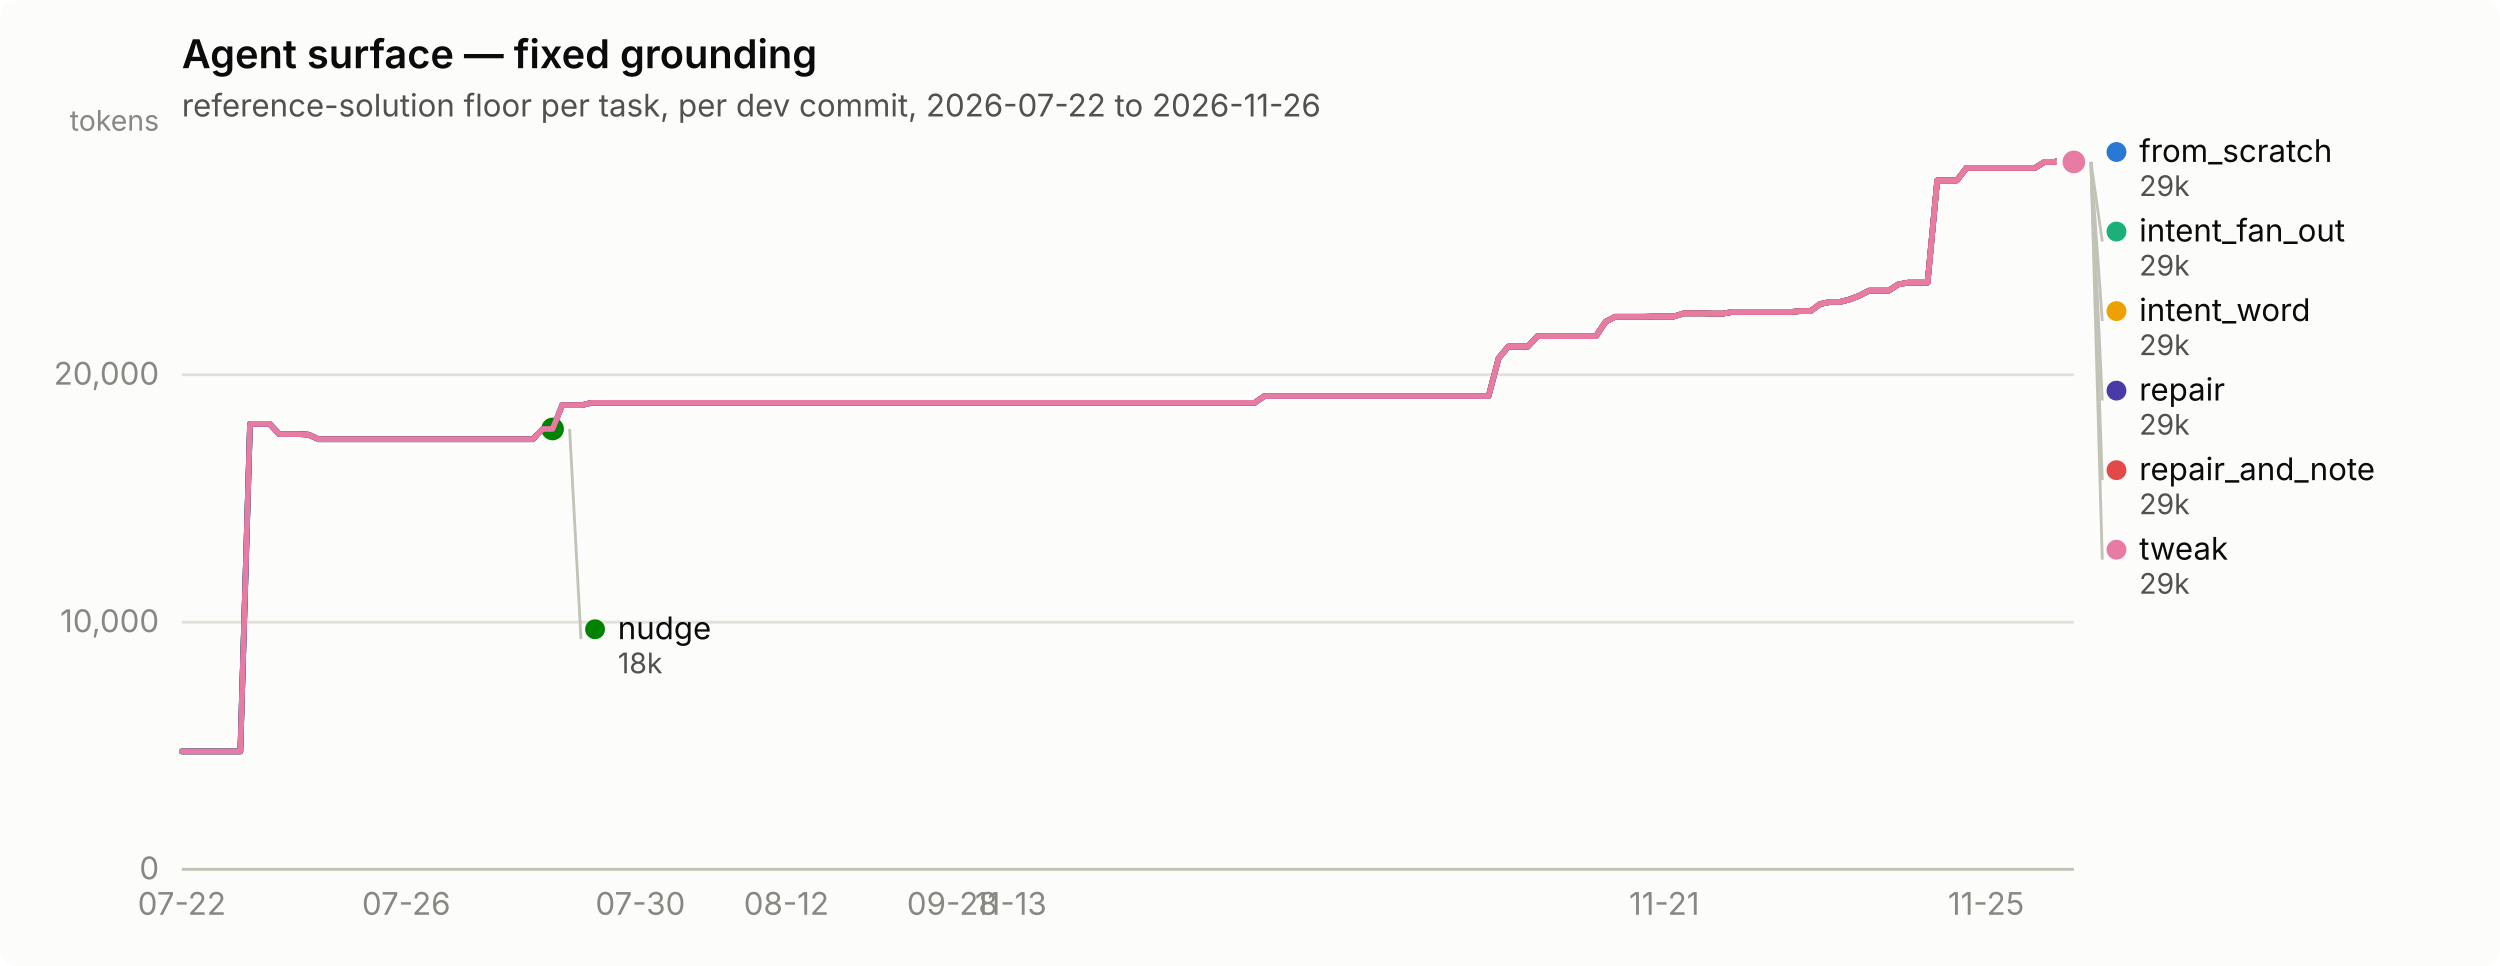
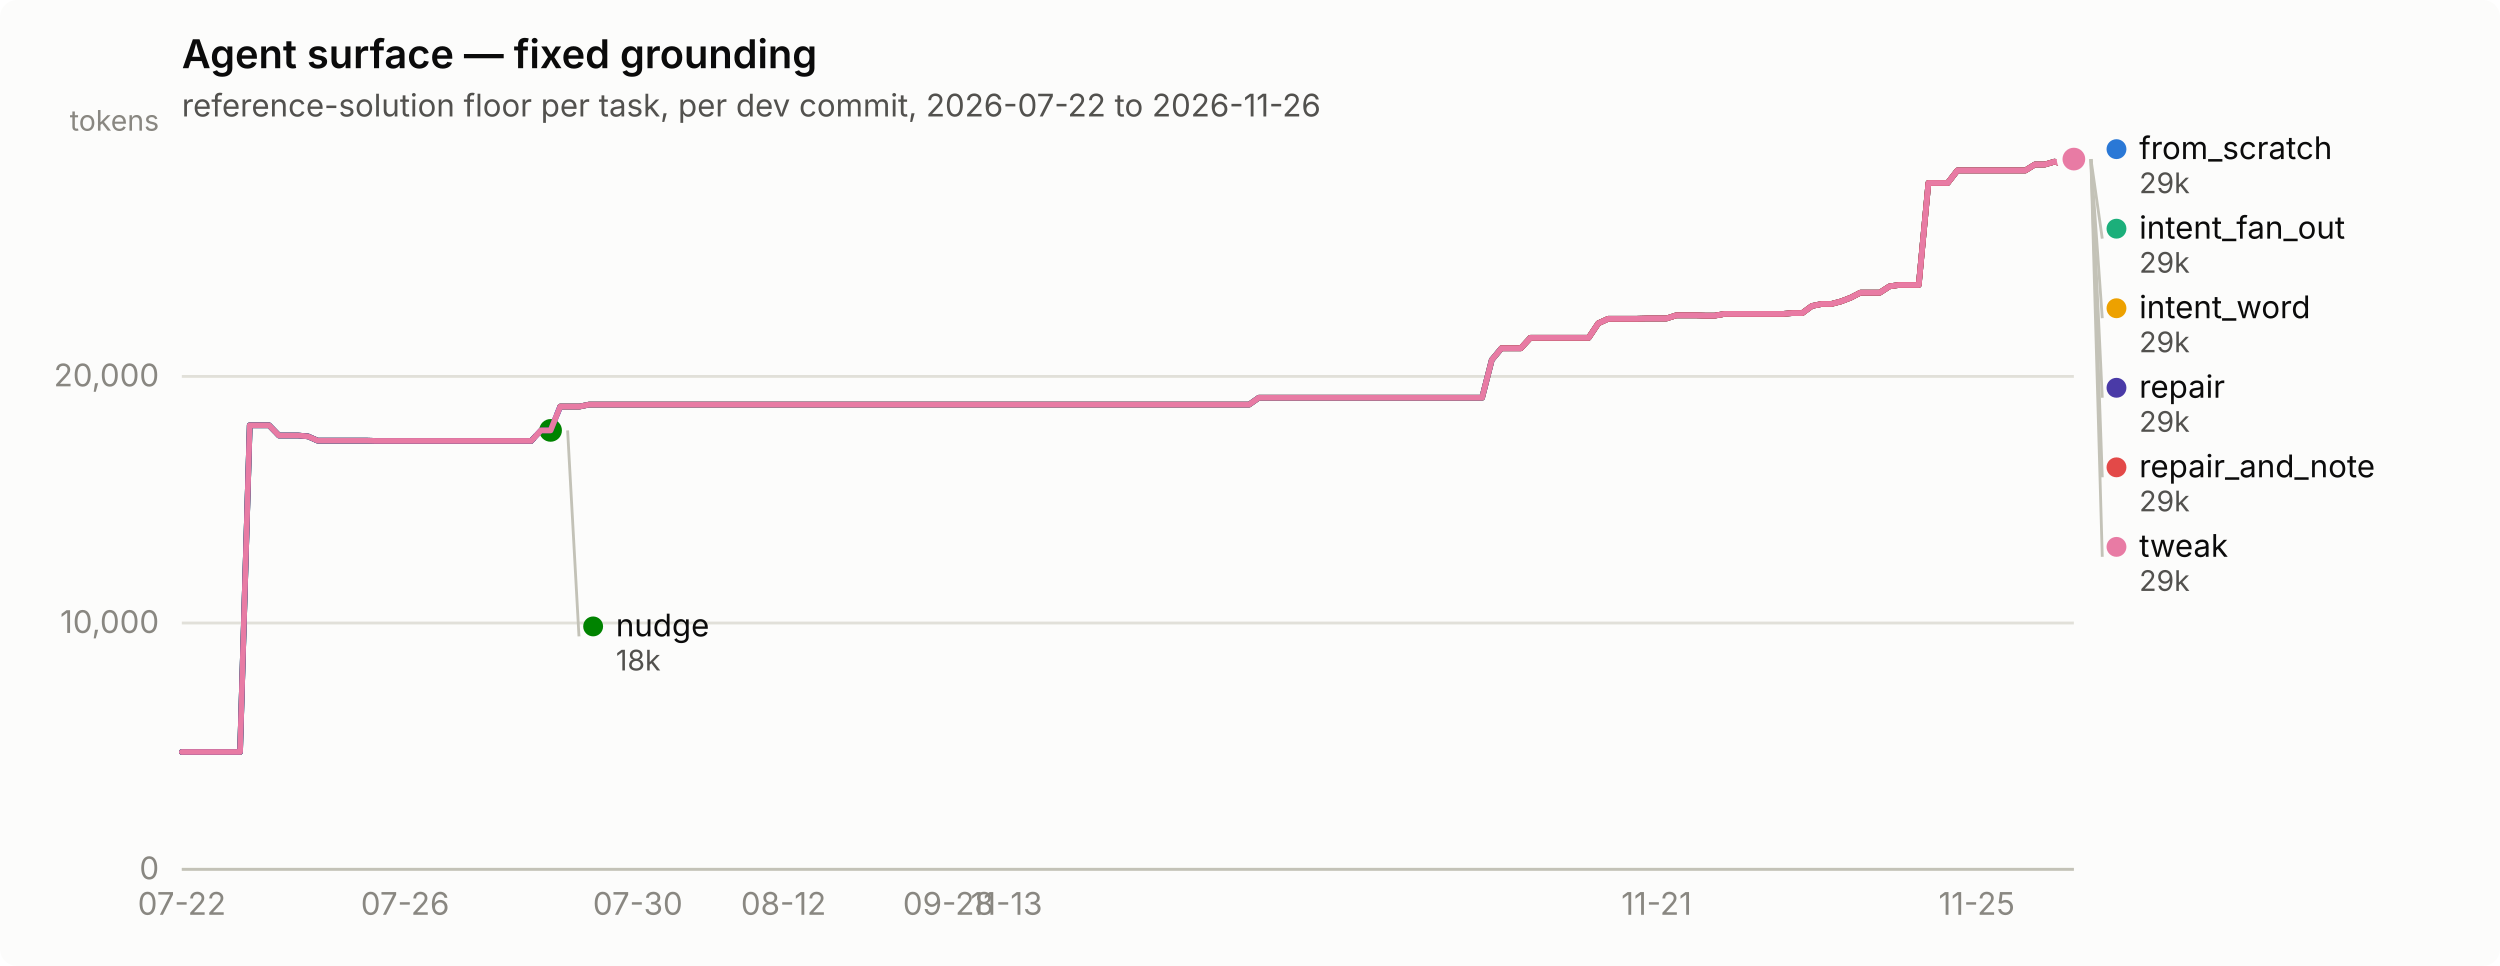
<svg xmlns="http://www.w3.org/2000/svg" width="880" height="340" viewBox="0 0 880 340" role="img" aria-label="Agent surface — fixed grounding">
  <rect width="880" height="340" rx="6" fill="#fcfcfb" />
  <text x="64" y="24" font-family="system-ui, -apple-system, &quot;Segoe UI&quot;, sans-serif" font-size="14" font-weight="600" fill="#0b0b0b">Agent surface — fixed grounding</text>
  <text x="64" y="41" font-family="system-ui, -apple-system, &quot;Segoe UI&quot;, sans-serif" font-size="11" fill="#52514e">reference-solution floor per task, per dev commit, 2026-07-22 to 2026-11-26</text>
  <line x1="64" y1="306.0" x2="730" y2="306.0" stroke="#e1e0d9" stroke-width="1" />
  <text x="56" y="309.5" text-anchor="end" font-family="system-ui, -apple-system, &quot;Segoe UI&quot;, sans-serif" font-size="11" style="font-variant-numeric: tabular-nums" fill="#898781">0</text>
-   <line x1="64" y1="219.0" x2="730" y2="219.0" stroke="#e1e0d9" stroke-width="1" />
-   <text x="56" y="222.5" text-anchor="end" font-family="system-ui, -apple-system, &quot;Segoe UI&quot;, sans-serif" font-size="11" style="font-variant-numeric: tabular-nums" fill="#898781">10,000</text>
-   <line x1="64" y1="131.9" x2="730" y2="131.9" stroke="#e1e0d9" stroke-width="1" />
-   <text x="56" y="135.4" text-anchor="end" font-family="system-ui, -apple-system, &quot;Segoe UI&quot;, sans-serif" font-size="11" style="font-variant-numeric: tabular-nums" fill="#898781">20,000</text>
+   <line x1="64" y1="219.3" x2="730" y2="219.3" stroke="#e1e0d9" stroke-width="1" />
+   <text x="56" y="222.8" text-anchor="end" font-family="system-ui, -apple-system, &quot;Segoe UI&quot;, sans-serif" font-size="11" style="font-variant-numeric: tabular-nums" fill="#898781">10,000</text>
+   <line x1="64" y1="132.5" x2="730" y2="132.5" stroke="#e1e0d9" stroke-width="1" />
+   <text x="56" y="136.0" text-anchor="end" font-family="system-ui, -apple-system, &quot;Segoe UI&quot;, sans-serif" font-size="11" style="font-variant-numeric: tabular-nums" fill="#898781">20,000</text>
  <text x="56" y="46" text-anchor="end" font-family="system-ui, -apple-system, &quot;Segoe UI&quot;, sans-serif" font-size="10" fill="#898781">tokens</text>
  <line x1="64" y1="306" x2="730" y2="306" stroke="#c3c2b7" stroke-width="1" />
  <text x="64.0" y="322" text-anchor="middle" font-family="system-ui, -apple-system, &quot;Segoe UI&quot;, sans-serif" font-size="11" style="font-variant-numeric: tabular-nums" fill="#898781">07-22</text>
-   <text x="143.0" y="322" text-anchor="middle" font-family="system-ui, -apple-system, &quot;Segoe UI&quot;, sans-serif" font-size="11" style="font-variant-numeric: tabular-nums" fill="#898781">07-26</text>
-   <text x="225.4" y="322" text-anchor="middle" font-family="system-ui, -apple-system, &quot;Segoe UI&quot;, sans-serif" font-size="11" style="font-variant-numeric: tabular-nums" fill="#898781">07-30</text>
-   <text x="276.8" y="322" text-anchor="middle" font-family="system-ui, -apple-system, &quot;Segoe UI&quot;, sans-serif" font-size="11" style="font-variant-numeric: tabular-nums" fill="#898781">08-12</text>
-   <text x="335.2" y="322" text-anchor="middle" font-family="system-ui, -apple-system, &quot;Segoe UI&quot;, sans-serif" font-size="11" style="font-variant-numeric: tabular-nums" fill="#898781">09-28</text>
-   <text x="355.8" y="322" text-anchor="middle" font-family="system-ui, -apple-system, &quot;Segoe UI&quot;, sans-serif" font-size="11" style="font-variant-numeric: tabular-nums" fill="#898781">11-13</text>
-   <text x="585.8" y="322" text-anchor="middle" font-family="system-ui, -apple-system, &quot;Segoe UI&quot;, sans-serif" font-size="11" style="font-variant-numeric: tabular-nums" fill="#898781">11-21</text>
-   <text x="699.1" y="322" text-anchor="middle" font-family="system-ui, -apple-system, &quot;Segoe UI&quot;, sans-serif" font-size="11" style="font-variant-numeric: tabular-nums" fill="#898781">11-25</text>
-   <path d="M64.0,264.5 L67.4,264.5 L70.9,264.5 L74.3,264.5 L77.7,264.5 L81.2,264.5 L84.6,264.5 L88.0,149.2 L91.5,149.2 L94.9,149.2 L98.3,152.8 L101.8,152.8 L105.2,152.8 L108.6,153.0 L112.1,154.6 L115.5,154.6 L118.9,154.6 L122.4,154.6 L125.8,154.6 L129.2,154.6 L132.7,154.6 L136.1,154.6 L139.5,154.6 L143.0,154.6 L146.4,154.6 L149.8,154.6 L153.3,154.6 L156.7,154.6 L160.1,154.6 L163.6,154.6 L167.0,154.6 L170.4,154.6 L173.9,154.6 L177.3,154.6 L180.7,154.6 L184.2,154.6 L187.6,154.6 L191.0,151.0 L194.5,151.0 L197.9,142.6 L201.3,142.6 L204.8,142.6 L208.2,141.8 L211.6,141.8 L215.1,141.8 L218.5,141.8 L221.9,141.8 L225.4,141.8 L228.8,141.8 L232.2,141.8 L235.6,141.8 L239.1,141.8 L242.5,141.8 L245.9,141.8 L249.4,141.8 L252.8,141.8 L256.2,141.8 L259.7,141.8 L263.1,141.8 L266.5,141.8 L270.0,141.8 L273.4,141.8 L276.8,141.8 L280.3,141.8 L283.7,141.8 L287.1,141.8 L290.6,141.8 L294.0,141.8 L297.4,141.8 L300.9,141.8 L304.3,141.8 L307.7,141.8 L311.2,141.8 L314.6,141.8 L318.0,141.8 L321.5,141.8 L324.9,141.8 L328.3,141.8 L331.8,141.8 L335.2,141.8 L338.6,141.8 L342.1,141.8 L345.5,141.8 L348.9,141.8 L352.4,141.8 L355.8,141.8 L359.2,141.8 L362.7,141.8 L366.1,141.8 L369.5,141.8 L373.0,141.8 L376.4,141.8 L379.8,141.8 L383.3,141.8 L386.7,141.8 L390.1,141.8 L393.6,141.8 L397.0,141.8 L400.4,141.8 L403.9,141.8 L407.3,141.8 L410.7,141.8 L414.2,141.8 L417.6,141.8 L421.0,141.8 L424.5,141.8 L427.9,141.8 L431.3,141.8 L434.8,141.8 L438.2,141.8 L441.6,141.8 L445.1,139.4 L448.5,139.4 L451.9,139.4 L455.4,139.4 L458.8,139.4 L462.2,139.4 L465.7,139.4 L469.1,139.4 L472.5,139.4 L476.0,139.4 L479.4,139.4 L482.8,139.4 L486.3,139.4 L489.7,139.4 L493.1,139.4 L496.6,139.4 L500.0,139.4 L503.4,139.4 L506.9,139.4 L510.3,139.4 L513.7,139.4 L517.2,139.4 L520.6,139.4 L524.0,139.4 L527.5,126.1 L530.9,122.0 L534.3,122.0 L537.8,122.0 L541.2,118.3 L544.6,118.3 L548.1,118.3 L551.5,118.3 L554.9,118.3 L558.4,118.3 L561.8,118.3 L565.2,113.2 L568.6,111.5 L572.1,111.5 L575.5,111.5 L578.9,111.5 L582.4,111.4 L585.8,111.4 L589.2,111.4 L592.7,110.3 L596.1,110.3 L599.5,110.3 L603.0,110.4 L606.4,110.4 L609.8,109.8 L613.3,109.8 L616.7,109.8 L620.1,109.8 L623.6,109.8 L627.0,109.8 L630.4,109.8 L633.9,109.5 L637.3,109.5 L640.7,107.0 L644.2,106.3 L647.6,106.3 L651.0,105.4 L654.5,104.1 L657.9,102.3 L661.3,102.3 L664.8,102.3 L668.2,100.1 L671.6,99.5 L675.1,99.5 L678.5,99.5 L681.9,63.5 L685.4,63.5 L688.8,63.5 L692.2,59.1 L695.7,59.1 L699.1,59.1 L702.5,59.1 L706.0,59.1 L709.4,59.1 L712.8,59.1 L716.3,59.1 L719.7,57.0 L723.1,57.0 L726.6,56.0 L730.0,57.0" fill="none" stroke="#2a78d6" stroke-width="2" stroke-linejoin="round" stroke-linecap="round" />
-   <circle cx="730.0" cy="57.0" r="6" fill="#fcfcfb" />
-   <circle cx="730.0" cy="57.0" r="4" fill="#2a78d6" />
-   <path d="M197.9,142.6 L201.3,142.6 L204.8,142.6 L208.2,141.8 L211.6,141.8 L215.1,141.8 L218.5,141.8 L221.9,141.8 L225.4,141.8 L228.8,141.8 L232.2,141.8 L235.6,141.8 L239.1,141.8 L242.5,141.8 L245.9,141.8 L249.4,141.8 L252.8,141.8 L256.2,141.8 L259.7,141.8 L263.1,141.8 L266.5,141.8 L270.0,141.8 L273.4,141.8 L276.8,141.8 L280.3,141.8 L283.7,141.8 L287.1,141.8 L290.6,141.8 L294.0,141.8 L297.4,141.8 L300.9,141.8 L304.3,141.8 L307.7,141.8 L311.2,141.8 L314.6,141.8 L318.0,141.8 L321.5,141.8 L324.9,141.8 L328.3,141.8 L331.8,141.8 L335.2,141.8 L338.6,141.8 L342.1,141.8 L345.5,141.8 L348.9,141.8 L352.4,141.8 L355.8,141.8 L359.2,141.8 L362.7,141.8 L366.1,141.8 L369.5,141.8 L373.0,141.8 L376.4,141.8 L379.8,141.8 L383.3,141.8 L386.7,141.8 L390.1,141.8 L393.6,141.8 L397.0,141.8 L400.4,141.8 L403.9,141.8 L407.3,141.8 L410.7,141.8 L414.2,141.8 L417.6,141.8 L421.0,141.8 L424.5,141.8 L427.9,141.8 L431.3,141.8 L434.8,141.8 L438.2,141.8 L441.6,141.8 L445.1,139.4 L448.5,139.4 L451.9,139.4 L455.4,139.4 L458.8,139.4 L462.2,139.4 L465.7,139.4 L469.1,139.4 L472.5,139.4 L476.0,139.4 L479.4,139.4 L482.8,139.4 L486.3,139.4 L489.7,139.4 L493.1,139.4 L496.6,139.4 L500.0,139.4 L503.4,139.4 L506.9,139.4 L510.3,139.4 L513.7,139.4 L517.2,139.4 L520.6,139.4 L524.0,139.4 L527.5,126.1 L530.9,122.0 L534.3,122.0 L537.8,122.0 L541.2,118.3 L544.6,118.3 L548.1,118.3 L551.5,118.3 L554.9,118.3 L558.4,118.3 L561.8,118.3 L565.2,113.2 L568.6,111.5 L572.1,111.5 L575.5,111.5 L578.9,111.5 L582.4,111.4 L585.8,111.4 L589.2,111.4 L592.7,110.3 L596.1,110.3 L599.5,110.3 L603.0,110.4 L606.4,110.4 L609.8,109.8 L613.3,109.8 L616.7,109.8 L620.1,109.8 L623.6,109.8 L627.0,109.8 L630.4,109.8 L633.9,109.5 L637.3,109.5 L640.7,107.0 L644.2,106.3 L647.6,106.3 L651.0,105.4 L654.5,104.1 L657.9,102.3 L661.3,102.3 L664.8,102.3 L668.2,100.1 L671.6,99.5 L675.1,99.5 L678.5,99.5 L681.9,63.5 L685.4,63.5 L688.8,63.5 L692.2,59.1 L695.7,59.1 L699.1,59.1 L702.5,59.1 L706.0,59.1 L709.4,59.1 L712.8,59.1 L716.3,59.1 L719.7,57.0 L723.1,57.0 L726.6,56.0 L730.0,57.0" fill="none" stroke="#1baf7a" stroke-width="2" stroke-linejoin="round" stroke-linecap="round" />
-   <circle cx="730.0" cy="57.0" r="6" fill="#fcfcfb" />
-   <circle cx="730.0" cy="57.0" r="4" fill="#1baf7a" />
-   <path d="M197.9,142.6 L201.3,142.6 L204.8,142.6 L208.2,141.8 L211.6,141.8 L215.1,141.8 L218.5,141.8 L221.9,141.8 L225.4,141.8 L228.8,141.8 L232.2,141.8 L235.6,141.8 L239.1,141.8 L242.5,141.8 L245.9,141.8 L249.4,141.8 L252.8,141.8 L256.2,141.8 L259.7,141.8 L263.1,141.8 L266.5,141.8 L270.0,141.8 L273.4,141.8 L276.8,141.8 L280.3,141.8 L283.7,141.8 L287.1,141.8 L290.6,141.8 L294.0,141.8 L297.4,141.8 L300.9,141.8 L304.3,141.8 L307.7,141.8 L311.2,141.8 L314.6,141.8 L318.0,141.8 L321.5,141.8 L324.9,141.8 L328.3,141.8 L331.8,141.8 L335.2,141.8 L338.6,141.8 L342.1,141.8 L345.5,141.8 L348.9,141.8 L352.4,141.8 L355.8,141.8 L359.2,141.8 L362.7,141.8 L366.1,141.8 L369.5,141.8 L373.0,141.8 L376.4,141.8 L379.8,141.8 L383.3,141.8 L386.7,141.8 L390.1,141.8 L393.6,141.8 L397.0,141.8 L400.4,141.8 L403.9,141.8 L407.3,141.8 L410.7,141.8 L414.2,141.8 L417.6,141.8 L421.0,141.8 L424.5,141.8 L427.9,141.8 L431.3,141.8 L434.8,141.8 L438.2,141.8 L441.6,141.8 L445.1,139.4 L448.5,139.4 L451.9,139.4 L455.4,139.4 L458.8,139.4 L462.2,139.4 L465.7,139.4 L469.1,139.4 L472.5,139.4 L476.0,139.4 L479.4,139.4 L482.8,139.4 L486.3,139.4 L489.7,139.4 L493.1,139.4 L496.6,139.4 L500.0,139.4 L503.4,139.4 L506.9,139.4 L510.3,139.4 L513.7,139.4 L517.2,139.4 L520.6,139.4 L524.0,139.4 L527.5,126.1 L530.9,122.0 L534.3,122.0 L537.8,122.0 L541.2,118.3 L544.6,118.3 L548.1,118.3 L551.5,118.3 L554.9,118.3 L558.4,118.3 L561.8,118.3 L565.2,113.2 L568.6,111.5 L572.1,111.5 L575.5,111.5 L578.9,111.5 L582.4,111.4 L585.8,111.4 L589.2,111.4 L592.7,110.3 L596.1,110.3 L599.5,110.3 L603.0,110.4 L606.4,110.4 L609.8,109.8 L613.3,109.8 L616.7,109.8 L620.1,109.8 L623.6,109.8 L627.0,109.8 L630.4,109.8 L633.9,109.5 L637.3,109.5 L640.7,107.0 L644.2,106.3 L647.6,106.3 L651.0,105.4 L654.5,104.1 L657.9,102.3 L661.3,102.3 L664.8,102.3 L668.2,100.1 L671.6,99.5 L675.1,99.5 L678.5,99.5 L681.9,63.5 L685.4,63.5 L688.8,63.5 L692.2,59.1 L695.7,59.1 L699.1,59.1 L702.5,59.1 L706.0,59.1 L709.4,59.1 L712.8,59.1 L716.3,59.1 L719.7,57.0 L723.1,57.0 L726.6,56.0 L730.0,57.0" fill="none" stroke="#eda100" stroke-width="2" stroke-linejoin="round" stroke-linecap="round" />
-   <circle cx="730.0" cy="57.0" r="6" fill="#fcfcfb" />
-   <circle cx="730.0" cy="57.0" r="4" fill="#eda100" />
-   <path d="M64.0,264.5 L67.4,264.5 L70.9,264.5 L74.3,264.5 L77.7,264.5 L81.2,264.5 L84.6,264.5 L88.0,149.2 L91.5,149.2 L94.9,149.2 L98.3,152.8 L101.8,152.8 L105.2,152.8 L108.6,153.0 L112.1,154.6 L115.5,154.6 L118.9,154.6 L122.4,154.6 L125.8,154.6 L129.2,154.6 L132.7,154.6 L136.1,154.6 L139.5,154.6 L143.0,154.6 L146.4,154.6 L149.8,154.6 L153.3,154.6 L156.7,154.6 L160.1,154.6 L163.6,154.6 L167.0,154.6 L170.4,154.6 L173.9,154.6 L177.3,154.6 L180.7,154.6 L184.2,154.6 L187.6,154.6 L191.0,151.0 L194.5,151.0" fill="none" stroke="#008300" stroke-width="2" stroke-linejoin="round" stroke-linecap="round" />
-   <circle cx="194.5" cy="151.0" r="6" fill="#fcfcfb" />
-   <circle cx="194.5" cy="151.0" r="4" fill="#008300" />
-   <path d="M64.0,264.5 L67.4,264.5 L70.9,264.5 L74.3,264.5 L77.7,264.5 L81.2,264.5 L84.6,264.5 L88.0,149.2 L91.5,149.2 L94.9,149.2 L98.3,152.8 L101.8,152.8 L105.2,152.8 L108.6,153.0 L112.1,154.6 L115.5,154.6 L118.9,154.6 L122.4,154.6 L125.8,154.6 L129.2,154.6 L132.7,154.6 L136.1,154.6 L139.5,154.6 L143.0,154.6 L146.4,154.6 L149.8,154.6 L153.3,154.6 L156.7,154.6 L160.1,154.6 L163.6,154.6 L167.0,154.6 L170.4,154.6 L173.9,154.6 L177.3,154.6 L180.7,154.6 L184.2,154.6 L187.6,154.6 L191.0,151.0 L194.5,151.0 L197.9,142.6 L201.3,142.6 L204.8,142.6 L208.2,141.8 L211.6,141.8 L215.1,141.8 L218.5,141.8 L221.9,141.8 L225.4,141.8 L228.8,141.8 L232.2,141.8 L235.6,141.8 L239.1,141.8 L242.5,141.8 L245.9,141.8 L249.4,141.8 L252.8,141.8 L256.2,141.8 L259.7,141.8 L263.1,141.8 L266.5,141.8 L270.0,141.8 L273.4,141.8 L276.8,141.8 L280.3,141.8 L283.7,141.8 L287.1,141.8 L290.6,141.8 L294.0,141.8 L297.4,141.8 L300.9,141.8 L304.3,141.8 L307.7,141.8 L311.2,141.8 L314.6,141.8 L318.0,141.8 L321.5,141.8 L324.9,141.8 L328.3,141.8 L331.8,141.8 L335.2,141.8 L338.6,141.8 L342.1,141.8 L345.5,141.8 L348.9,141.8 L352.4,141.8 L355.8,141.8 L359.2,141.8 L362.7,141.8 L366.1,141.8 L369.5,141.8 L373.0,141.8 L376.4,141.8 L379.8,141.8 L383.3,141.8 L386.7,141.8 L390.1,141.8 L393.6,141.8 L397.0,141.8 L400.4,141.8 L403.9,141.8 L407.3,141.8 L410.7,141.8 L414.2,141.8 L417.6,141.8 L421.0,141.8 L424.5,141.8 L427.9,141.8 L431.3,141.8 L434.8,141.8 L438.2,141.8 L441.6,141.8 L445.1,139.4 L448.5,139.4 L451.9,139.4 L455.4,139.4 L458.8,139.4 L462.2,139.4 L465.7,139.4 L469.1,139.4 L472.5,139.4 L476.0,139.4 L479.4,139.4 L482.8,139.4 L486.3,139.4 L489.7,139.4 L493.1,139.4 L496.6,139.4 L500.0,139.4 L503.4,139.4 L506.9,139.4 L510.3,139.4 L513.7,139.4 L517.2,139.4 L520.6,139.4 L524.0,139.4 L527.5,126.1 L530.9,122.0 L534.3,122.0 L537.8,122.0 L541.2,118.3 L544.6,118.3 L548.1,118.3 L551.5,118.3 L554.9,118.3 L558.4,118.3 L561.8,118.3 L565.2,113.2 L568.6,111.5 L572.1,111.5 L575.5,111.5 L578.9,111.5 L582.4,111.4 L585.8,111.4 L589.2,111.4 L592.7,110.3 L596.1,110.3 L599.5,110.3 L603.0,110.4 L606.4,110.4 L609.8,109.8 L613.3,109.8 L616.7,109.8 L620.1,109.8 L623.6,109.8 L627.0,109.8 L630.4,109.8 L633.9,109.5 L637.3,109.5 L640.7,107.0 L644.2,106.3 L647.6,106.3 L651.0,105.4 L654.5,104.1 L657.9,102.3 L661.3,102.3 L664.8,102.3 L668.2,100.1 L671.6,99.5 L675.1,99.5 L678.5,99.5 L681.9,63.5 L685.4,63.5 L688.8,63.5 L692.2,59.1 L695.7,59.1 L699.1,59.1 L702.5,59.1 L706.0,59.1 L709.4,59.1 L712.8,59.1 L716.3,59.1 L719.7,57.0 L723.1,57.0 L726.6,56.0 L730.0,57.0" fill="none" stroke="#4a3aa7" stroke-width="2" stroke-linejoin="round" stroke-linecap="round" />
-   <circle cx="730.0" cy="57.0" r="6" fill="#fcfcfb" />
-   <circle cx="730.0" cy="57.0" r="4" fill="#4a3aa7" />
-   <path d="M530.9,122.0 L534.3,122.0 L537.8,122.0 L541.2,118.3 L544.6,118.3 L548.1,118.3 L551.5,118.3 L554.9,118.3 L558.4,118.3 L561.8,118.3 L565.2,113.2 L568.6,111.5 L572.1,111.5 L575.5,111.5 L578.9,111.5 L582.4,111.4 L585.8,111.4 L589.2,111.4 L592.7,110.3 L596.1,110.3 L599.5,110.3 L603.0,110.4 L606.4,110.4 L609.8,109.8 L613.3,109.8 L616.7,109.8 L620.1,109.8 L623.6,109.8 L627.0,109.8 L630.4,109.8 L633.9,109.5 L637.3,109.5 L640.7,107.0 L644.2,106.3 L647.6,106.3 L651.0,105.4 L654.5,104.1 L657.9,102.3 L661.3,102.3 L664.8,102.3 L668.2,100.1 L671.6,99.5 L675.1,99.5 L678.5,99.5 L681.9,63.5 L685.4,63.5 L688.8,63.5 L692.2,59.1 L695.7,59.1 L699.1,59.1 L702.5,59.1 L706.0,59.1 L709.4,59.1 L712.8,59.1 L716.3,59.1 L719.7,57.0 L723.1,57.0 L726.6,56.0 L730.0,57.0" fill="none" stroke="#e34948" stroke-width="2" stroke-linejoin="round" stroke-linecap="round" />
-   <circle cx="730.0" cy="57.0" r="6" fill="#fcfcfb" />
-   <circle cx="730.0" cy="57.0" r="4" fill="#e34948" />
-   <path d="M64.0,264.5 L67.4,264.5 L70.9,264.5 L74.3,264.5 L77.7,264.5 L81.2,264.5 L84.6,264.5 L88.0,149.2 L91.5,149.2 L94.9,149.2 L98.3,152.8 L101.8,152.8 L105.2,152.8 L108.6,153.0 L112.1,154.6 L115.5,154.6 L118.9,154.6 L122.4,154.6 L125.8,154.6 L129.2,154.6 L132.7,154.6 L136.1,154.6 L139.5,154.6 L143.0,154.6 L146.4,154.6 L149.8,154.6 L153.3,154.6 L156.7,154.6 L160.1,154.6 L163.6,154.6 L167.0,154.6 L170.4,154.6 L173.9,154.6 L177.3,154.6 L180.7,154.6 L184.2,154.6 L187.6,154.6 L191.0,151.0 L194.5,151.0 L197.9,142.6 L201.3,142.6 L204.8,142.6 L208.2,141.8 L211.6,141.8 L215.1,141.8 L218.5,141.8 L221.9,141.8 L225.4,141.8 L228.8,141.8 L232.2,141.8 L235.6,141.8 L239.1,141.8 L242.5,141.8 L245.9,141.8 L249.4,141.8 L252.8,141.8 L256.2,141.8 L259.7,141.8 L263.1,141.8 L266.5,141.8 L270.0,141.8 L273.4,141.8 L276.8,141.8 L280.3,141.8 L283.7,141.8 L287.1,141.8 L290.6,141.8 L294.0,141.8 L297.4,141.8 L300.9,141.8 L304.3,141.8 L307.7,141.8 L311.2,141.8 L314.6,141.8 L318.0,141.8 L321.5,141.8 L324.9,141.8 L328.3,141.8 L331.8,141.8 L335.2,141.8 L338.6,141.8 L342.1,141.8 L345.5,141.8 L348.9,141.8 L352.4,141.8 L355.8,141.8 L359.2,141.8 L362.7,141.8 L366.1,141.8 L369.5,141.8 L373.0,141.8 L376.4,141.8 L379.8,141.8 L383.3,141.8 L386.7,141.8 L390.1,141.8 L393.6,141.8 L397.0,141.8 L400.4,141.8 L403.9,141.8 L407.3,141.8 L410.7,141.8 L414.2,141.8 L417.6,141.8 L421.0,141.8 L424.5,141.8 L427.9,141.8 L431.3,141.8 L434.8,141.8 L438.2,141.8 L441.6,141.8 L445.1,139.4 L448.5,139.4 L451.9,139.4 L455.4,139.4 L458.8,139.4 L462.2,139.4 L465.7,139.4 L469.1,139.4 L472.5,139.4 L476.0,139.4 L479.4,139.4 L482.8,139.4 L486.3,139.4 L489.7,139.4 L493.1,139.4 L496.6,139.4 L500.0,139.4 L503.4,139.4 L506.9,139.4 L510.3,139.4 L513.7,139.4 L517.2,139.4 L520.6,139.4 L524.0,139.4 L527.5,126.1 L530.9,122.0 L534.3,122.0 L537.8,122.0 L541.2,118.3 L544.6,118.3 L548.1,118.3 L551.5,118.3 L554.9,118.3 L558.4,118.3 L561.8,118.3 L565.2,113.2 L568.6,111.5 L572.1,111.5 L575.5,111.5 L578.9,111.5 L582.4,111.4 L585.8,111.4 L589.2,111.4 L592.7,110.3 L596.1,110.3 L599.5,110.3 L603.0,110.4 L606.4,110.4 L609.8,109.8 L613.3,109.8 L616.7,109.8 L620.1,109.8 L623.6,109.8 L627.0,109.8 L630.4,109.8 L633.9,109.5 L637.3,109.5 L640.7,107.0 L644.2,106.3 L647.6,106.3 L651.0,105.4 L654.5,104.1 L657.9,102.3 L661.3,102.3 L664.8,102.3 L668.2,100.1 L671.6,99.5 L675.1,99.5 L678.5,99.5 L681.9,63.5 L685.4,63.5 L688.8,63.5 L692.2,59.1 L695.7,59.1 L699.1,59.1 L702.5,59.1 L706.0,59.1 L709.4,59.1 L712.8,59.1 L716.3,59.1 L719.7,57.0 L723.1,57.0 L726.6,56.0 L730.0,57.0" fill="none" stroke="#e87ba4" stroke-width="2" stroke-linejoin="round" stroke-linecap="round" />
-   <circle cx="730.0" cy="57.0" r="6" fill="#fcfcfb" />
-   <circle cx="730.0" cy="57.0" r="4" fill="#e87ba4" />
-   <circle cx="745.0" cy="53.5" r="3.5" fill="#2a78d6" />
-   <text x="753.0" y="57.0" font-family="system-ui, -apple-system, &quot;Segoe UI&quot;, sans-serif" font-size="11" fill="#0b0b0b">from_scratch</text>
-   <text x="753.0" y="69.0" font-family="system-ui, -apple-system, &quot;Segoe UI&quot;, sans-serif" font-size="10" style="font-variant-numeric: tabular-nums" fill="#52514e">29k</text>
-   <line x1="736.0" y1="57.0" x2="740.0" y2="85.0" stroke="#c3c2b7" stroke-width="1" />
-   <circle cx="745.0" cy="81.5" r="3.5" fill="#1baf7a" />
-   <text x="753.0" y="85.0" font-family="system-ui, -apple-system, &quot;Segoe UI&quot;, sans-serif" font-size="11" fill="#0b0b0b">intent_fan_out</text>
-   <text x="753.0" y="97.0" font-family="system-ui, -apple-system, &quot;Segoe UI&quot;, sans-serif" font-size="10" style="font-variant-numeric: tabular-nums" fill="#52514e">29k</text>
-   <line x1="736.0" y1="57.0" x2="740.0" y2="113.0" stroke="#c3c2b7" stroke-width="1" />
-   <circle cx="745.0" cy="109.5" r="3.5" fill="#eda100" />
-   <text x="753.0" y="113.0" font-family="system-ui, -apple-system, &quot;Segoe UI&quot;, sans-serif" font-size="11" fill="#0b0b0b">intent_word</text>
-   <text x="753.0" y="125.0" font-family="system-ui, -apple-system, &quot;Segoe UI&quot;, sans-serif" font-size="10" style="font-variant-numeric: tabular-nums" fill="#52514e">29k</text>
-   <line x1="736.0" y1="57.0" x2="740.0" y2="141.0" stroke="#c3c2b7" stroke-width="1" />
-   <circle cx="745.0" cy="137.5" r="3.5" fill="#4a3aa7" />
-   <text x="753.0" y="141.0" font-family="system-ui, -apple-system, &quot;Segoe UI&quot;, sans-serif" font-size="11" fill="#0b0b0b">repair</text>
-   <text x="753.0" y="153.0" font-family="system-ui, -apple-system, &quot;Segoe UI&quot;, sans-serif" font-size="10" style="font-variant-numeric: tabular-nums" fill="#52514e">29k</text>
-   <line x1="736.0" y1="57.0" x2="740.0" y2="169.0" stroke="#c3c2b7" stroke-width="1" />
-   <circle cx="745.0" cy="165.5" r="3.5" fill="#e34948" />
-   <text x="753.0" y="169.0" font-family="system-ui, -apple-system, &quot;Segoe UI&quot;, sans-serif" font-size="11" fill="#0b0b0b">repair_and_note</text>
-   <text x="753.0" y="181.0" font-family="system-ui, -apple-system, &quot;Segoe UI&quot;, sans-serif" font-size="10" style="font-variant-numeric: tabular-nums" fill="#52514e">29k</text>
-   <line x1="736.0" y1="57.0" x2="740.0" y2="197.0" stroke="#c3c2b7" stroke-width="1" />
-   <circle cx="745.0" cy="193.5" r="3.5" fill="#e87ba4" />
-   <text x="753.0" y="197.0" font-family="system-ui, -apple-system, &quot;Segoe UI&quot;, sans-serif" font-size="11" fill="#0b0b0b">tweak</text>
-   <text x="753.0" y="209.0" font-family="system-ui, -apple-system, &quot;Segoe UI&quot;, sans-serif" font-size="10" style="font-variant-numeric: tabular-nums" fill="#52514e">29k</text>
-   <line x1="200.5" y1="151.0" x2="204.5" y2="225.0" stroke="#c3c2b7" stroke-width="1" />
-   <circle cx="209.454" cy="221.5" r="3.5" fill="#008300" />
-   <text x="217.454" y="225.0" font-family="system-ui, -apple-system, &quot;Segoe UI&quot;, sans-serif" font-size="11" fill="#0b0b0b">nudge</text>
-   <text x="217.454" y="237.0" font-family="system-ui, -apple-system, &quot;Segoe UI&quot;, sans-serif" font-size="10" style="font-variant-numeric: tabular-nums" fill="#52514e">18k</text>
+   <text x="142.6" y="322" text-anchor="middle" font-family="system-ui, -apple-system, &quot;Segoe UI&quot;, sans-serif" font-size="11" style="font-variant-numeric: tabular-nums" fill="#898781">07-26</text>
+   <text x="224.5" y="322" text-anchor="middle" font-family="system-ui, -apple-system, &quot;Segoe UI&quot;, sans-serif" font-size="11" style="font-variant-numeric: tabular-nums" fill="#898781">07-30</text>
+   <text x="275.8" y="322" text-anchor="middle" font-family="system-ui, -apple-system, &quot;Segoe UI&quot;, sans-serif" font-size="11" style="font-variant-numeric: tabular-nums" fill="#898781">08-12</text>
+   <text x="333.8" y="322" text-anchor="middle" font-family="system-ui, -apple-system, &quot;Segoe UI&quot;, sans-serif" font-size="11" style="font-variant-numeric: tabular-nums" fill="#898781">09-28</text>
+   <text x="354.3" y="322" text-anchor="middle" font-family="system-ui, -apple-system, &quot;Segoe UI&quot;, sans-serif" font-size="11" style="font-variant-numeric: tabular-nums" fill="#898781">11-13</text>
+   <text x="583.1" y="322" text-anchor="middle" font-family="system-ui, -apple-system, &quot;Segoe UI&quot;, sans-serif" font-size="11" style="font-variant-numeric: tabular-nums" fill="#898781">11-21</text>
+   <text x="695.8" y="322" text-anchor="middle" font-family="system-ui, -apple-system, &quot;Segoe UI&quot;, sans-serif" font-size="11" style="font-variant-numeric: tabular-nums" fill="#898781">11-25</text>
+   <path d="M64.0,264.7 L67.4,264.7 L70.8,264.7 L74.2,264.7 L77.7,264.7 L81.1,264.7 L84.5,264.7 L87.9,149.7 L91.3,149.7 L94.7,149.7 L98.2,153.3 L101.6,153.3 L105.0,153.3 L108.4,153.6 L111.8,155.1 L115.2,155.1 L118.6,155.1 L122.1,155.1 L125.5,155.1 L128.9,155.1 L132.3,155.2 L135.7,155.2 L139.1,155.2 L142.6,155.2 L146.0,155.2 L149.4,155.2 L152.8,155.2 L156.2,155.2 L159.6,155.2 L163.0,155.2 L166.5,155.2 L169.9,155.2 L173.3,155.2 L176.7,155.2 L180.1,155.2 L183.5,155.2 L187.0,155.2 L190.4,151.5 L193.8,151.5 L197.2,143.1 L200.6,143.1 L204.0,143.1 L207.4,142.4 L210.9,142.4 L214.3,142.4 L217.7,142.4 L221.1,142.4 L224.5,142.4 L227.9,142.4 L231.4,142.4 L234.8,142.4 L238.2,142.4 L241.6,142.4 L245.0,142.4 L248.4,142.4 L251.8,142.4 L255.3,142.4 L258.7,142.4 L262.1,142.4 L265.5,142.4 L268.9,142.4 L272.3,142.4 L275.8,142.4 L279.2,142.4 L282.6,142.4 L286.0,142.4 L289.4,142.4 L292.8,142.4 L296.2,142.4 L299.7,142.4 L303.1,142.4 L306.5,142.4 L309.9,142.4 L313.3,142.4 L316.7,142.4 L320.2,142.4 L323.6,142.4 L327.0,142.4 L330.4,142.4 L333.8,142.4 L337.2,142.4 L340.6,142.4 L344.1,142.4 L347.5,142.4 L350.9,142.4 L354.3,142.4 L357.7,142.4 L361.1,142.4 L364.6,142.4 L368.0,142.4 L371.4,142.4 L374.8,142.4 L378.2,142.4 L381.6,142.4 L385.0,142.4 L388.5,142.4 L391.9,142.4 L395.3,142.4 L398.7,142.4 L402.1,142.4 L405.5,142.4 L409.0,142.4 L412.4,142.4 L415.8,142.4 L419.2,142.4 L422.6,142.4 L426.0,142.4 L429.4,142.4 L432.9,142.4 L436.3,142.4 L439.7,142.4 L443.1,140.0 L446.5,140.0 L449.9,140.0 L453.4,140.0 L456.8,140.0 L460.2,140.0 L463.6,140.0 L467.0,140.0 L470.4,140.0 L473.8,140.0 L477.3,140.0 L480.7,140.0 L484.1,140.0 L487.5,140.0 L490.9,140.0 L494.3,140.0 L497.8,140.0 L501.2,140.0 L504.6,140.0 L508.0,140.0 L511.4,140.0 L514.8,140.0 L518.2,140.0 L521.7,140.0 L525.1,126.7 L528.5,122.6 L531.9,122.6 L535.3,122.6 L538.7,118.9 L542.2,118.9 L545.6,118.9 L549.0,118.9 L552.4,118.9 L555.8,118.9 L559.2,118.9 L562.6,113.8 L566.1,112.2 L569.5,112.2 L572.9,112.2 L576.3,112.2 L579.7,112.1 L583.1,112.1 L586.6,112.1 L590.0,111.0 L593.4,111.0 L596.8,111.0 L600.2,111.1 L603.6,111.1 L607.0,110.5 L610.5,110.5 L613.9,110.5 L617.3,110.5 L620.7,110.5 L624.1,110.5 L627.5,110.5 L631.0,110.2 L634.4,110.2 L637.8,107.7 L641.2,107.0 L644.6,107.0 L648.0,106.1 L651.4,104.8 L654.9,103.0 L658.3,103.0 L661.7,103.0 L665.1,100.8 L668.5,100.3 L671.9,100.3 L675.4,100.3 L678.8,64.4 L682.2,64.4 L685.6,64.4 L689.0,60.0 L692.4,60.0 L695.8,60.0 L699.3,60.0 L702.7,60.0 L706.1,60.0 L709.5,60.0 L712.9,60.0 L716.3,57.9 L719.8,57.9 L723.2,56.9 L726.6,57.9 L730.0,56.0" fill="none" stroke="#2a78d6" stroke-width="2" stroke-linejoin="round" stroke-linecap="round" />
+   <circle cx="730.0" cy="56.0" r="6" fill="#fcfcfb" />
+   <circle cx="730.0" cy="56.0" r="4" fill="#2a78d6" />
+   <path d="M197.2,143.1 L200.6,143.1 L204.0,143.1 L207.4,142.4 L210.9,142.4 L214.3,142.4 L217.7,142.4 L221.1,142.4 L224.5,142.4 L227.9,142.4 L231.4,142.4 L234.8,142.4 L238.2,142.4 L241.6,142.4 L245.0,142.4 L248.4,142.4 L251.8,142.4 L255.3,142.4 L258.7,142.4 L262.1,142.4 L265.5,142.4 L268.9,142.4 L272.3,142.4 L275.8,142.4 L279.2,142.4 L282.6,142.4 L286.0,142.4 L289.4,142.4 L292.8,142.4 L296.2,142.4 L299.7,142.4 L303.1,142.4 L306.5,142.4 L309.9,142.4 L313.3,142.4 L316.7,142.4 L320.2,142.4 L323.6,142.4 L327.0,142.4 L330.4,142.4 L333.8,142.4 L337.2,142.4 L340.6,142.4 L344.1,142.4 L347.5,142.4 L350.9,142.4 L354.3,142.4 L357.7,142.4 L361.1,142.4 L364.6,142.4 L368.0,142.4 L371.4,142.4 L374.8,142.4 L378.2,142.4 L381.6,142.4 L385.0,142.4 L388.5,142.4 L391.9,142.4 L395.3,142.4 L398.7,142.4 L402.1,142.4 L405.5,142.4 L409.0,142.4 L412.4,142.4 L415.8,142.4 L419.2,142.4 L422.6,142.4 L426.0,142.4 L429.4,142.4 L432.9,142.4 L436.3,142.4 L439.7,142.4 L443.1,140.0 L446.5,140.0 L449.9,140.0 L453.4,140.0 L456.8,140.0 L460.2,140.0 L463.6,140.0 L467.0,140.0 L470.4,140.0 L473.8,140.0 L477.3,140.0 L480.7,140.0 L484.1,140.0 L487.5,140.0 L490.9,140.0 L494.3,140.0 L497.8,140.0 L501.2,140.0 L504.6,140.0 L508.0,140.0 L511.4,140.0 L514.8,140.0 L518.2,140.0 L521.7,140.0 L525.1,126.7 L528.5,122.6 L531.9,122.6 L535.3,122.6 L538.7,118.9 L542.2,118.9 L545.6,118.9 L549.0,118.9 L552.4,118.9 L555.8,118.9 L559.2,118.9 L562.6,113.8 L566.1,112.2 L569.5,112.2 L572.9,112.2 L576.3,112.2 L579.7,112.1 L583.1,112.1 L586.6,112.1 L590.0,111.0 L593.4,111.0 L596.8,111.0 L600.2,111.1 L603.6,111.1 L607.0,110.5 L610.5,110.5 L613.9,110.5 L617.3,110.5 L620.7,110.5 L624.1,110.5 L627.5,110.5 L631.0,110.2 L634.4,110.2 L637.8,107.7 L641.2,107.0 L644.6,107.0 L648.0,106.1 L651.4,104.8 L654.9,103.0 L658.3,103.0 L661.7,103.0 L665.1,100.8 L668.5,100.3 L671.9,100.3 L675.4,100.3 L678.8,64.4 L682.2,64.4 L685.6,64.4 L689.0,60.0 L692.4,60.0 L695.8,60.0 L699.3,60.0 L702.7,60.0 L706.1,60.0 L709.5,60.0 L712.9,60.0 L716.3,57.9 L719.8,57.9 L723.2,56.9 L726.6,57.9 L730.0,56.0" fill="none" stroke="#1baf7a" stroke-width="2" stroke-linejoin="round" stroke-linecap="round" />
+   <circle cx="730.0" cy="56.0" r="6" fill="#fcfcfb" />
+   <circle cx="730.0" cy="56.0" r="4" fill="#1baf7a" />
+   <path d="M197.2,143.1 L200.6,143.1 L204.0,143.1 L207.4,142.4 L210.9,142.4 L214.3,142.4 L217.7,142.4 L221.1,142.4 L224.5,142.4 L227.9,142.4 L231.4,142.4 L234.8,142.4 L238.2,142.4 L241.6,142.4 L245.0,142.4 L248.4,142.4 L251.8,142.4 L255.3,142.4 L258.7,142.4 L262.1,142.4 L265.5,142.4 L268.9,142.4 L272.3,142.4 L275.8,142.4 L279.2,142.4 L282.6,142.4 L286.0,142.4 L289.4,142.4 L292.8,142.4 L296.2,142.4 L299.7,142.4 L303.1,142.4 L306.5,142.4 L309.9,142.4 L313.3,142.4 L316.7,142.4 L320.2,142.4 L323.6,142.4 L327.0,142.4 L330.4,142.4 L333.8,142.4 L337.2,142.4 L340.6,142.4 L344.1,142.4 L347.5,142.4 L350.9,142.4 L354.3,142.4 L357.7,142.4 L361.1,142.4 L364.6,142.4 L368.0,142.4 L371.4,142.4 L374.8,142.4 L378.2,142.4 L381.6,142.4 L385.0,142.4 L388.5,142.4 L391.9,142.4 L395.3,142.4 L398.7,142.4 L402.1,142.4 L405.5,142.4 L409.0,142.4 L412.4,142.4 L415.8,142.4 L419.2,142.4 L422.6,142.4 L426.0,142.4 L429.4,142.4 L432.9,142.4 L436.3,142.4 L439.7,142.4 L443.1,140.0 L446.5,140.0 L449.9,140.0 L453.4,140.0 L456.8,140.0 L460.2,140.0 L463.6,140.0 L467.0,140.0 L470.4,140.0 L473.8,140.0 L477.3,140.0 L480.7,140.0 L484.1,140.0 L487.5,140.0 L490.9,140.0 L494.3,140.0 L497.8,140.0 L501.2,140.0 L504.6,140.0 L508.0,140.0 L511.4,140.0 L514.8,140.0 L518.2,140.0 L521.7,140.0 L525.1,126.7 L528.5,122.6 L531.9,122.6 L535.3,122.6 L538.7,118.9 L542.2,118.9 L545.6,118.9 L549.0,118.9 L552.4,118.9 L555.8,118.9 L559.2,118.9 L562.6,113.8 L566.1,112.2 L569.5,112.2 L572.9,112.2 L576.3,112.2 L579.7,112.1 L583.1,112.1 L586.6,112.1 L590.0,111.0 L593.4,111.0 L596.8,111.0 L600.2,111.1 L603.6,111.1 L607.0,110.5 L610.5,110.5 L613.9,110.5 L617.3,110.5 L620.7,110.5 L624.1,110.5 L627.5,110.5 L631.0,110.2 L634.4,110.2 L637.8,107.7 L641.2,107.0 L644.6,107.0 L648.0,106.1 L651.4,104.8 L654.9,103.0 L658.3,103.0 L661.7,103.0 L665.1,100.8 L668.5,100.3 L671.9,100.3 L675.4,100.3 L678.8,64.4 L682.2,64.4 L685.6,64.4 L689.0,60.0 L692.4,60.0 L695.8,60.0 L699.3,60.0 L702.7,60.0 L706.1,60.0 L709.5,60.0 L712.9,60.0 L716.3,57.9 L719.8,57.9 L723.2,56.9 L726.6,57.9 L730.0,56.0" fill="none" stroke="#eda100" stroke-width="2" stroke-linejoin="round" stroke-linecap="round" />
+   <circle cx="730.0" cy="56.0" r="6" fill="#fcfcfb" />
+   <circle cx="730.0" cy="56.0" r="4" fill="#eda100" />
+   <path d="M64.0,264.7 L67.4,264.7 L70.8,264.7 L74.2,264.7 L77.7,264.7 L81.1,264.7 L84.5,264.7 L87.9,149.7 L91.3,149.7 L94.7,149.7 L98.2,153.3 L101.6,153.3 L105.0,153.3 L108.4,153.6 L111.8,155.1 L115.2,155.1 L118.6,155.1 L122.1,155.1 L125.5,155.1 L128.9,155.1 L132.3,155.2 L135.7,155.2 L139.1,155.2 L142.6,155.2 L146.0,155.2 L149.4,155.2 L152.8,155.2 L156.2,155.2 L159.6,155.2 L163.0,155.2 L166.5,155.2 L169.9,155.2 L173.3,155.2 L176.7,155.2 L180.1,155.2 L183.5,155.2 L187.0,155.2 L190.4,151.5 L193.8,151.5" fill="none" stroke="#008300" stroke-width="2" stroke-linejoin="round" stroke-linecap="round" />
+   <circle cx="193.8" cy="151.5" r="6" fill="#fcfcfb" />
+   <circle cx="193.8" cy="151.5" r="4" fill="#008300" />
+   <path d="M64.0,264.7 L67.4,264.7 L70.8,264.7 L74.2,264.7 L77.7,264.7 L81.1,264.7 L84.5,264.7 L87.9,149.7 L91.3,149.7 L94.7,149.7 L98.2,153.3 L101.6,153.3 L105.0,153.3 L108.4,153.6 L111.8,155.1 L115.2,155.1 L118.6,155.1 L122.1,155.1 L125.5,155.1 L128.9,155.1 L132.3,155.2 L135.7,155.2 L139.1,155.2 L142.6,155.2 L146.0,155.2 L149.4,155.2 L152.8,155.2 L156.2,155.2 L159.6,155.2 L163.0,155.2 L166.5,155.2 L169.9,155.2 L173.3,155.2 L176.7,155.2 L180.1,155.2 L183.5,155.2 L187.0,155.2 L190.4,151.5 L193.8,151.5 L197.2,143.1 L200.6,143.1 L204.0,143.1 L207.4,142.4 L210.9,142.4 L214.3,142.4 L217.7,142.4 L221.1,142.4 L224.5,142.4 L227.9,142.4 L231.4,142.4 L234.8,142.4 L238.2,142.4 L241.6,142.4 L245.0,142.4 L248.4,142.4 L251.8,142.4 L255.3,142.4 L258.7,142.4 L262.1,142.4 L265.5,142.4 L268.9,142.4 L272.3,142.4 L275.8,142.4 L279.2,142.4 L282.6,142.4 L286.0,142.4 L289.4,142.4 L292.8,142.4 L296.2,142.4 L299.7,142.4 L303.1,142.4 L306.5,142.4 L309.9,142.4 L313.3,142.4 L316.7,142.4 L320.2,142.4 L323.6,142.4 L327.0,142.4 L330.4,142.4 L333.8,142.4 L337.2,142.4 L340.6,142.4 L344.1,142.4 L347.5,142.4 L350.9,142.4 L354.3,142.4 L357.7,142.4 L361.1,142.4 L364.6,142.4 L368.0,142.4 L371.4,142.4 L374.8,142.4 L378.2,142.4 L381.6,142.4 L385.0,142.4 L388.5,142.4 L391.9,142.4 L395.3,142.4 L398.7,142.4 L402.1,142.4 L405.5,142.4 L409.0,142.4 L412.4,142.4 L415.8,142.4 L419.2,142.4 L422.6,142.4 L426.0,142.4 L429.4,142.4 L432.9,142.4 L436.3,142.4 L439.7,142.4 L443.1,140.0 L446.5,140.0 L449.9,140.0 L453.4,140.0 L456.8,140.0 L460.2,140.0 L463.6,140.0 L467.0,140.0 L470.4,140.0 L473.8,140.0 L477.3,140.0 L480.7,140.0 L484.1,140.0 L487.5,140.0 L490.9,140.0 L494.3,140.0 L497.8,140.0 L501.2,140.0 L504.6,140.0 L508.0,140.0 L511.4,140.0 L514.8,140.0 L518.2,140.0 L521.7,140.0 L525.1,126.7 L528.5,122.6 L531.9,122.6 L535.3,122.6 L538.7,118.9 L542.2,118.9 L545.6,118.9 L549.0,118.9 L552.4,118.9 L555.8,118.9 L559.2,118.9 L562.6,113.8 L566.1,112.2 L569.5,112.2 L572.9,112.2 L576.3,112.2 L579.7,112.1 L583.1,112.1 L586.6,112.1 L590.0,111.0 L593.4,111.0 L596.8,111.0 L600.2,111.1 L603.6,111.1 L607.0,110.5 L610.5,110.5 L613.9,110.5 L617.3,110.5 L620.7,110.5 L624.1,110.5 L627.5,110.5 L631.0,110.2 L634.4,110.2 L637.8,107.7 L641.2,107.0 L644.6,107.0 L648.0,106.1 L651.4,104.8 L654.9,103.0 L658.3,103.0 L661.7,103.0 L665.1,100.8 L668.5,100.3 L671.9,100.3 L675.4,100.3 L678.8,64.4 L682.2,64.4 L685.6,64.4 L689.0,60.0 L692.4,60.0 L695.8,60.0 L699.3,60.0 L702.7,60.0 L706.1,60.0 L709.5,60.0 L712.9,60.0 L716.3,57.9 L719.8,57.9 L723.2,56.9 L726.6,57.9 L730.0,56.0" fill="none" stroke="#4a3aa7" stroke-width="2" stroke-linejoin="round" stroke-linecap="round" />
+   <circle cx="730.0" cy="56.0" r="6" fill="#fcfcfb" />
+   <circle cx="730.0" cy="56.0" r="4" fill="#4a3aa7" />
+   <path d="M528.5,122.6 L531.9,122.6 L535.3,122.6 L538.7,118.9 L542.2,118.9 L545.6,118.9 L549.0,118.9 L552.4,118.9 L555.8,118.9 L559.2,118.9 L562.6,113.8 L566.1,112.2 L569.5,112.2 L572.9,112.2 L576.3,112.2 L579.7,112.1 L583.1,112.1 L586.6,112.1 L590.0,111.0 L593.4,111.0 L596.8,111.0 L600.2,111.1 L603.6,111.1 L607.0,110.5 L610.5,110.5 L613.9,110.5 L617.3,110.5 L620.7,110.5 L624.1,110.5 L627.5,110.5 L631.0,110.2 L634.4,110.2 L637.8,107.7 L641.2,107.0 L644.6,107.0 L648.0,106.1 L651.4,104.8 L654.9,103.0 L658.3,103.0 L661.7,103.0 L665.1,100.8 L668.5,100.3 L671.9,100.3 L675.4,100.3 L678.8,64.4 L682.2,64.4 L685.6,64.4 L689.0,60.0 L692.4,60.0 L695.8,60.0 L699.3,60.0 L702.7,60.0 L706.1,60.0 L709.5,60.0 L712.9,60.0 L716.3,57.9 L719.8,57.9 L723.2,56.9 L726.6,57.9 L730.0,56.0" fill="none" stroke="#e34948" stroke-width="2" stroke-linejoin="round" stroke-linecap="round" />
+   <circle cx="730.0" cy="56.0" r="6" fill="#fcfcfb" />
+   <circle cx="730.0" cy="56.0" r="4" fill="#e34948" />
+   <path d="M64.0,264.7 L67.4,264.7 L70.8,264.7 L74.2,264.7 L77.7,264.7 L81.1,264.7 L84.5,264.7 L87.9,149.7 L91.3,149.7 L94.7,149.7 L98.2,153.3 L101.6,153.3 L105.0,153.3 L108.4,153.6 L111.8,155.1 L115.2,155.1 L118.6,155.1 L122.1,155.1 L125.5,155.1 L128.9,155.1 L132.3,155.2 L135.7,155.2 L139.1,155.2 L142.6,155.2 L146.0,155.2 L149.4,155.2 L152.8,155.2 L156.2,155.2 L159.6,155.2 L163.0,155.2 L166.5,155.2 L169.9,155.2 L173.3,155.2 L176.7,155.2 L180.1,155.2 L183.5,155.2 L187.0,155.2 L190.4,151.5 L193.8,151.5 L197.2,143.1 L200.6,143.1 L204.0,143.1 L207.4,142.4 L210.9,142.4 L214.3,142.4 L217.7,142.4 L221.1,142.4 L224.5,142.4 L227.9,142.4 L231.4,142.4 L234.8,142.4 L238.2,142.4 L241.6,142.4 L245.0,142.4 L248.4,142.4 L251.8,142.4 L255.3,142.4 L258.7,142.4 L262.1,142.4 L265.5,142.4 L268.9,142.4 L272.3,142.4 L275.8,142.4 L279.2,142.4 L282.6,142.4 L286.0,142.4 L289.4,142.4 L292.8,142.4 L296.2,142.4 L299.7,142.4 L303.1,142.4 L306.5,142.4 L309.9,142.4 L313.3,142.4 L316.7,142.4 L320.2,142.4 L323.6,142.4 L327.0,142.4 L330.4,142.4 L333.8,142.4 L337.2,142.4 L340.6,142.4 L344.1,142.4 L347.5,142.4 L350.9,142.4 L354.3,142.4 L357.7,142.4 L361.1,142.4 L364.6,142.4 L368.0,142.4 L371.4,142.4 L374.8,142.4 L378.2,142.4 L381.6,142.4 L385.0,142.4 L388.5,142.4 L391.9,142.4 L395.3,142.4 L398.7,142.4 L402.1,142.4 L405.5,142.4 L409.0,142.4 L412.4,142.4 L415.8,142.4 L419.2,142.4 L422.6,142.4 L426.0,142.4 L429.4,142.4 L432.9,142.4 L436.3,142.4 L439.7,142.4 L443.1,140.0 L446.5,140.0 L449.9,140.0 L453.4,140.0 L456.8,140.0 L460.2,140.0 L463.6,140.0 L467.0,140.0 L470.4,140.0 L473.8,140.0 L477.3,140.0 L480.7,140.0 L484.1,140.0 L487.5,140.0 L490.9,140.0 L494.3,140.0 L497.8,140.0 L501.2,140.0 L504.6,140.0 L508.0,140.0 L511.4,140.0 L514.8,140.0 L518.2,140.0 L521.7,140.0 L525.1,126.7 L528.5,122.6 L531.9,122.6 L535.3,122.6 L538.7,118.9 L542.2,118.9 L545.6,118.9 L549.0,118.9 L552.4,118.9 L555.8,118.9 L559.2,118.9 L562.6,113.8 L566.1,112.2 L569.5,112.2 L572.9,112.2 L576.3,112.2 L579.7,112.1 L583.1,112.1 L586.6,112.1 L590.0,111.0 L593.4,111.0 L596.8,111.0 L600.2,111.1 L603.6,111.1 L607.0,110.5 L610.5,110.5 L613.9,110.5 L617.3,110.5 L620.7,110.5 L624.1,110.5 L627.5,110.5 L631.0,110.2 L634.4,110.2 L637.8,107.7 L641.2,107.0 L644.6,107.0 L648.0,106.1 L651.4,104.8 L654.9,103.0 L658.3,103.0 L661.7,103.0 L665.1,100.8 L668.5,100.3 L671.9,100.3 L675.4,100.3 L678.8,64.4 L682.2,64.4 L685.6,64.4 L689.0,60.0 L692.4,60.0 L695.8,60.0 L699.3,60.0 L702.7,60.0 L706.1,60.0 L709.5,60.0 L712.9,60.0 L716.3,57.9 L719.8,57.9 L723.2,56.9 L726.6,57.9 L730.0,56.0" fill="none" stroke="#e87ba4" stroke-width="2" stroke-linejoin="round" stroke-linecap="round" />
+   <circle cx="730.0" cy="56.0" r="6" fill="#fcfcfb" />
+   <circle cx="730.0" cy="56.0" r="4" fill="#e87ba4" />
+   <circle cx="745.0" cy="52.5" r="3.5" fill="#2a78d6" />
+   <text x="753.0" y="56.0" font-family="system-ui, -apple-system, &quot;Segoe UI&quot;, sans-serif" font-size="11" fill="#0b0b0b">from_scratch</text>
+   <text x="753.0" y="68.0" font-family="system-ui, -apple-system, &quot;Segoe UI&quot;, sans-serif" font-size="10" style="font-variant-numeric: tabular-nums" fill="#52514e">29k</text>
+   <line x1="736.0" y1="56.0" x2="740.0" y2="84.0" stroke="#c3c2b7" stroke-width="1" />
+   <circle cx="745.0" cy="80.5" r="3.5" fill="#1baf7a" />
+   <text x="753.0" y="84.0" font-family="system-ui, -apple-system, &quot;Segoe UI&quot;, sans-serif" font-size="11" fill="#0b0b0b">intent_fan_out</text>
+   <text x="753.0" y="96.0" font-family="system-ui, -apple-system, &quot;Segoe UI&quot;, sans-serif" font-size="10" style="font-variant-numeric: tabular-nums" fill="#52514e">29k</text>
+   <line x1="736.0" y1="56.0" x2="740.0" y2="112.0" stroke="#c3c2b7" stroke-width="1" />
+   <circle cx="745.0" cy="108.5" r="3.5" fill="#eda100" />
+   <text x="753.0" y="112.0" font-family="system-ui, -apple-system, &quot;Segoe UI&quot;, sans-serif" font-size="11" fill="#0b0b0b">intent_word</text>
+   <text x="753.0" y="124.0" font-family="system-ui, -apple-system, &quot;Segoe UI&quot;, sans-serif" font-size="10" style="font-variant-numeric: tabular-nums" fill="#52514e">29k</text>
+   <line x1="736.0" y1="56.0" x2="740.0" y2="140.0" stroke="#c3c2b7" stroke-width="1" />
+   <circle cx="745.0" cy="136.5" r="3.5" fill="#4a3aa7" />
+   <text x="753.0" y="140.0" font-family="system-ui, -apple-system, &quot;Segoe UI&quot;, sans-serif" font-size="11" fill="#0b0b0b">repair</text>
+   <text x="753.0" y="152.0" font-family="system-ui, -apple-system, &quot;Segoe UI&quot;, sans-serif" font-size="10" style="font-variant-numeric: tabular-nums" fill="#52514e">29k</text>
+   <line x1="736.0" y1="56.0" x2="740.0" y2="168.0" stroke="#c3c2b7" stroke-width="1" />
+   <circle cx="745.0" cy="164.5" r="3.5" fill="#e34948" />
+   <text x="753.0" y="168.0" font-family="system-ui, -apple-system, &quot;Segoe UI&quot;, sans-serif" font-size="11" fill="#0b0b0b">repair_and_note</text>
+   <text x="753.0" y="180.0" font-family="system-ui, -apple-system, &quot;Segoe UI&quot;, sans-serif" font-size="10" style="font-variant-numeric: tabular-nums" fill="#52514e">29k</text>
+   <line x1="736.0" y1="56.0" x2="740.0" y2="196.0" stroke="#c3c2b7" stroke-width="1" />
+   <circle cx="745.0" cy="192.5" r="3.5" fill="#e87ba4" />
+   <text x="753.0" y="196.0" font-family="system-ui, -apple-system, &quot;Segoe UI&quot;, sans-serif" font-size="11" fill="#0b0b0b">tweak</text>
+   <text x="753.0" y="208.0" font-family="system-ui, -apple-system, &quot;Segoe UI&quot;, sans-serif" font-size="10" style="font-variant-numeric: tabular-nums" fill="#52514e">29k</text>
+   <line x1="199.8" y1="151.5" x2="203.8" y2="224.0" stroke="#c3c2b7" stroke-width="1" />
+   <circle cx="208.785" cy="220.5" r="3.5" fill="#008300" />
+   <text x="216.785" y="224.0" font-family="system-ui, -apple-system, &quot;Segoe UI&quot;, sans-serif" font-size="11" fill="#0b0b0b">nudge</text>
+   <text x="216.785" y="236.0" font-family="system-ui, -apple-system, &quot;Segoe UI&quot;, sans-serif" font-size="10" style="font-variant-numeric: tabular-nums" fill="#52514e">18k</text>
</svg>
